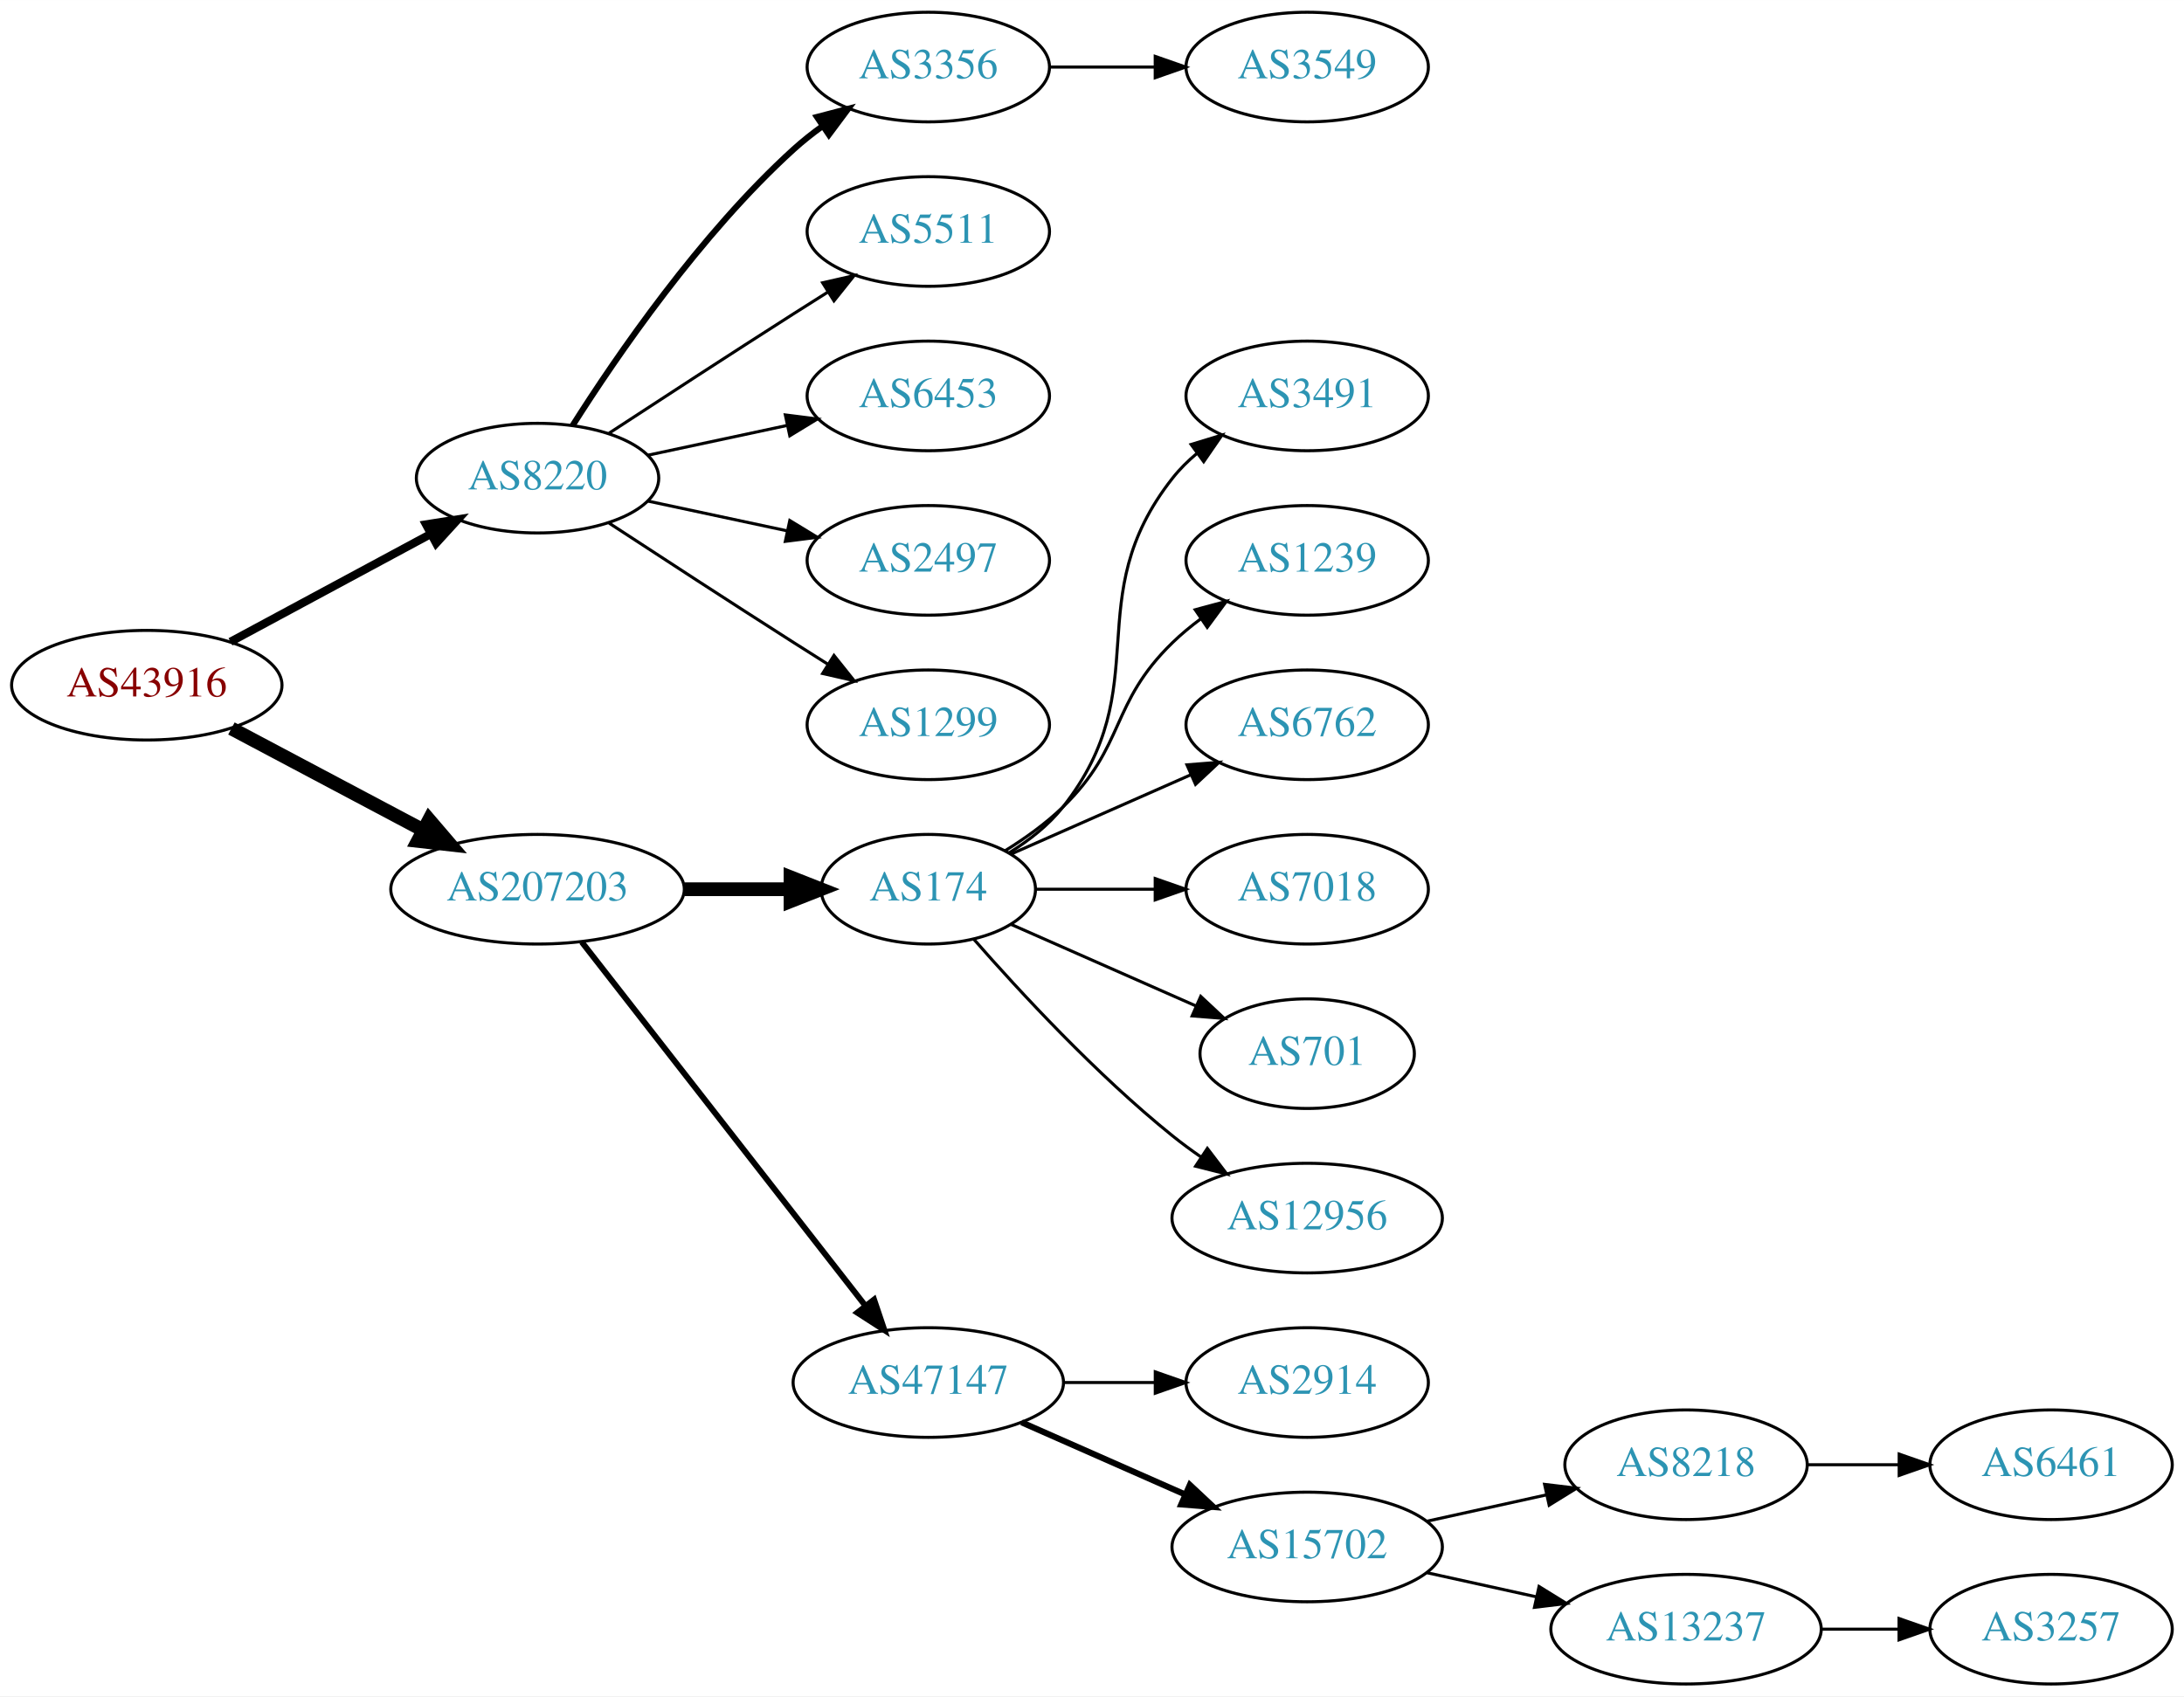
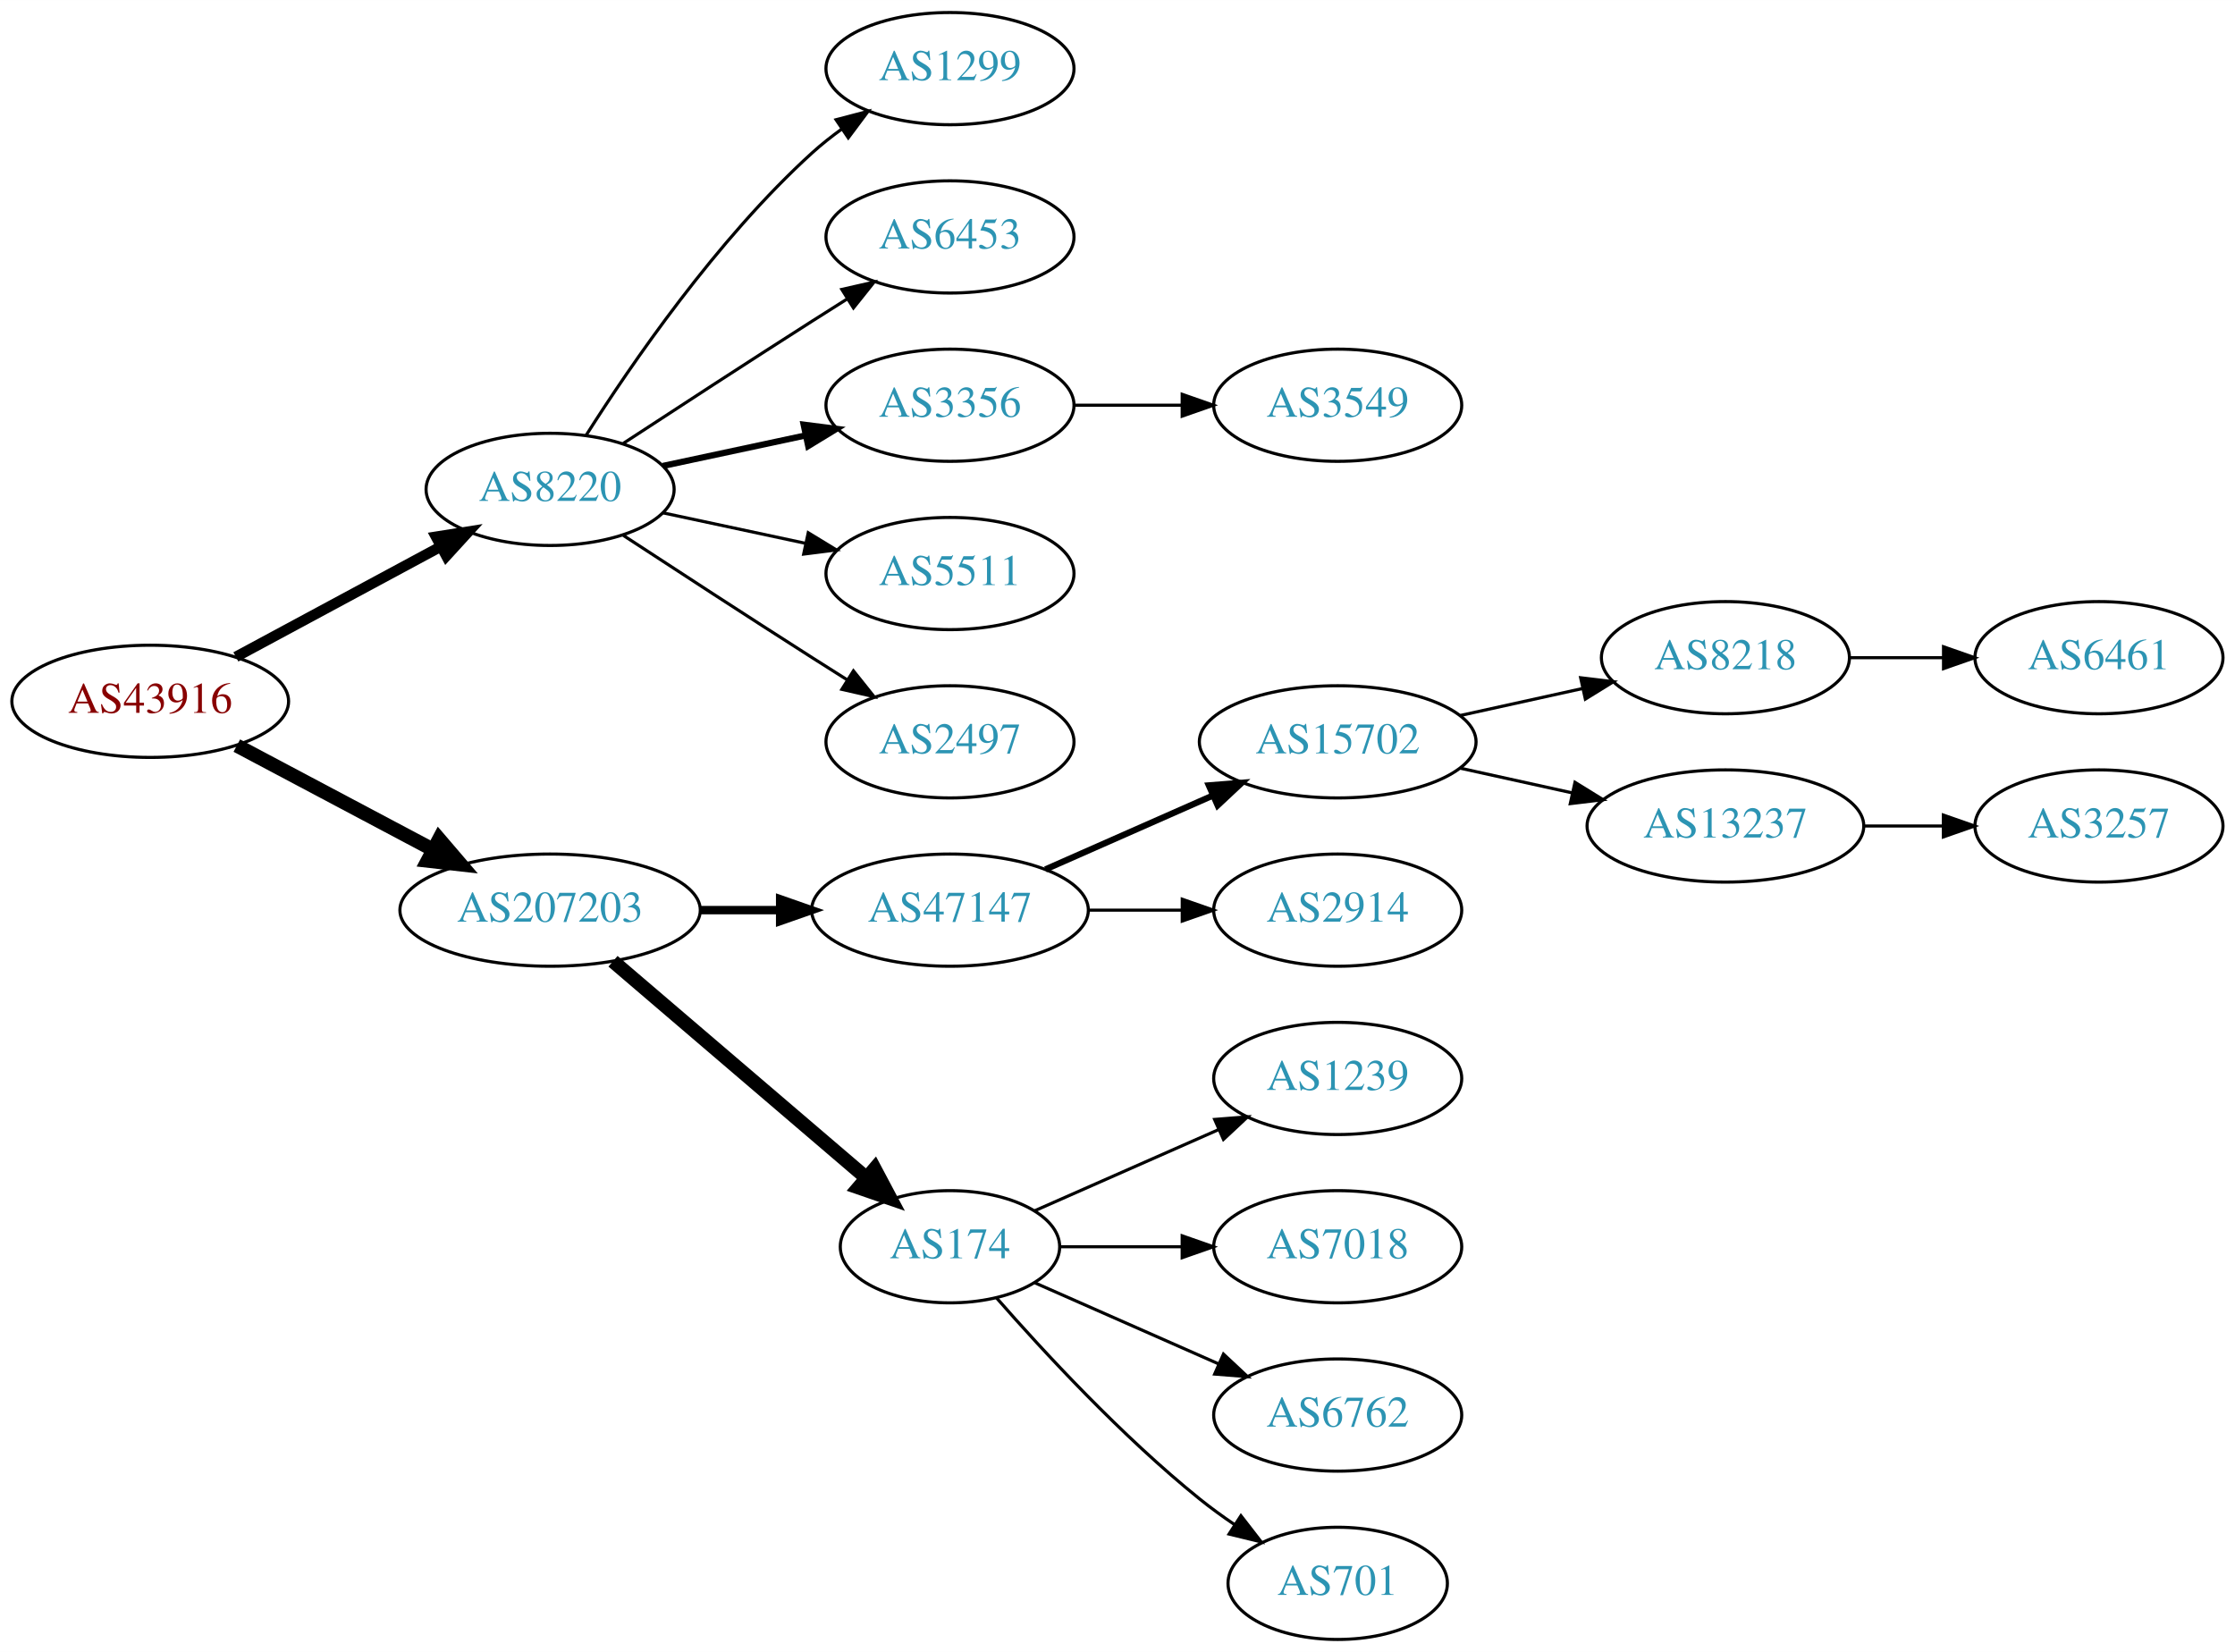
- <svg xmlns="http://www.w3.org/2000/svg" xmlns:xlink="http://www.w3.org/1999/xlink" width="717pt" height="557pt" viewBox="0.00 0.00 717.05 557.00">
-   <g id="graph0" class="graph" transform="scale(1 1) rotate(0) translate(4 553)">
-     <polygon fill="white" stroke="none" points="-4,4 -4,-553 713.053,-553 713.053,4 -4,4" />
+ <svg xmlns="http://www.w3.org/2000/svg" xmlns:xlink="http://www.w3.org/1999/xlink" width="717pt" height="530pt" viewBox="0.00 0.00 717.05 530.00">
+   <g id="graph0" class="graph" transform="scale(1 1) rotate(0) translate(4 526)">
+     <polygon fill="white" stroke="none" points="-4,4 -4,-526 713.053,-526 713.053,4 -4,4" />
    <g id="node1" class="node">
      <g id="a_node1">
        <a xlink:href="/asn/43916" xlink:title="AS43916 ~ Interwetten Gaming Limited [AT]">
-           <ellipse fill="#ffffff" stroke="black" cx="44.196" cy="-328" rx="44.393" ry="18" />
-           <text text-anchor="middle" x="44.196" y="-324.3" font-family="Times,serif" font-size="14.00" fill="#880000">AS43916</text>
+           <ellipse fill="#ffffff" stroke="black" cx="44.196" cy="-301" rx="44.393" ry="18" />
+           <text text-anchor="middle" x="44.196" y="-297.3" font-family="Times,serif" font-size="14.00" fill="#880000">AS43916</text>
        </a>
      </g>
    </g>
    <g id="node2" class="node">
      <g id="a_node2">
        <a xlink:href="/asn/8220" xlink:title="AS8220 ~ COLT [GB]">
-           <ellipse fill="#ffffff" stroke="black" cx="172.488" cy="-396" rx="39.794" ry="18" />
-           <text text-anchor="middle" x="172.488" y="-392.3" font-family="Times,serif" font-size="14.00" fill="#2c94b3">AS8220</text>
+           <ellipse fill="#ffffff" stroke="black" cx="172.488" cy="-369" rx="39.794" ry="18" />
+           <text text-anchor="middle" x="172.488" y="-365.3" font-family="Times,serif" font-size="14.00" fill="#2c94b3">AS8220</text>
        </a>
      </g>
    </g>
    <g id="edge1" class="edge">
-       <path fill="none" stroke="black" stroke-width="2.7" d="M71.671,-342.255C90.739,-352.522 116.634,-366.465 137.27,-377.576" />
-       <polygon fill="black" stroke="black" stroke-width="2.7" points="135.874,-380.799 146.338,-382.459 139.193,-374.636 135.874,-380.799" />
+       <path fill="none" stroke="black" stroke-width="3.375" d="M71.671,-315.255C90.739,-325.522 116.634,-339.465 137.27,-350.576" />
+       <polygon fill="black" stroke="black" stroke-width="3.375" points="135.874,-353.799 146.338,-355.459 139.193,-347.636 135.874,-353.799" />
    </g>
    <g id="node3" class="node">
      <g id="a_node3">
        <a xlink:href="/asn/207203" xlink:title="AS207203 ~ TIMEWARP IT Consulting GmbH [AT]">
-           <ellipse fill="#ffffff" stroke="black" cx="172.488" cy="-261" rx="48.192" ry="18" />
-           <text text-anchor="middle" x="172.488" y="-257.3" font-family="Times,serif" font-size="14.00" fill="#2c94b3">AS207203</text>
+           <ellipse fill="#ffffff" stroke="black" cx="172.488" cy="-234" rx="48.192" ry="18" />
+           <text text-anchor="middle" x="172.488" y="-230.3" font-family="Times,serif" font-size="14.00" fill="#2c94b3">AS207203</text>
        </a>
      </g>
    </g>
    <g id="edge2" class="edge">
-       <path fill="none" stroke="black" stroke-width="4.5" d="M71.979,-313.791C90.314,-304.064 114.853,-291.046 134.974,-280.371" />
-       <polygon fill="black" stroke="black" stroke-width="4.5" points="136.882,-283.817 143.87,-275.652 133.191,-276.86 136.882,-283.817" />
+       <path fill="none" stroke="black" stroke-width="4.5" d="M71.979,-286.791C90.314,-277.064 114.853,-264.046 134.974,-253.371" />
+       <polygon fill="black" stroke="black" stroke-width="4.5" points="136.882,-256.817 143.87,-248.652 133.191,-249.86 136.882,-256.817" />
    </g>
    <g id="node4" class="node">
      <g id="a_node4">
-         <a xlink:href="/asn/3356" xlink:title="AS3356 ~ Level 3 Parent, LLC [US]">
-           <ellipse fill="#ffffff" stroke="black" cx="300.78" cy="-531" rx="39.794" ry="18" />
-           <text text-anchor="middle" x="300.78" y="-527.3" font-family="Times,serif" font-size="14.00" fill="#2c94b3">AS3356</text>
+         <a xlink:href="/asn/1299" xlink:title="AS1299 ~ Telia Carrier [EU]">
+           <ellipse fill="#ffffff" stroke="black" cx="300.78" cy="-504" rx="39.794" ry="18" />
+           <text text-anchor="middle" x="300.78" y="-500.3" font-family="Times,serif" font-size="14.00" fill="#2c94b3">AS1299</text>
        </a>
      </g>
    </g>
    <g id="edge3" class="edge">
-       <path fill="none" stroke="black" stroke-width="2" d="M183.971,-413.24C198.35,-435.928 225.922,-476.181 256.584,-504 259.521,-506.665 262.754,-509.225 266.091,-511.634" />
-       <polygon fill="black" stroke="black" stroke-width="2" points="264.235,-514.604 274.484,-517.289 268.146,-508.799 264.235,-514.604" />
+       <path fill="none" stroke="black" d="M183.971,-386.24C198.35,-408.928 225.922,-449.181 256.584,-477 259.521,-479.665 262.754,-482.225 266.091,-484.634" />
+       <polygon fill="black" stroke="black" points="264.235,-487.604 274.484,-490.289 268.146,-481.799 264.235,-487.604" />
    </g>
    <g id="node5" class="node">
      <g id="a_node5">
-         <a xlink:href="/asn/5511" xlink:title="AS5511 ~ Orange S.A. [FR]">
-           <ellipse fill="#ffffff" stroke="black" cx="300.78" cy="-477" rx="39.794" ry="18" />
-           <text text-anchor="middle" x="300.78" y="-473.3" font-family="Times,serif" font-size="14.00" fill="#2c94b3">AS5511</text>
+         <a xlink:href="/asn/6453" xlink:title="AS6453 ~ TATA COMMUNICATIONS (AMERICA) INC [US]">
+           <ellipse fill="#ffffff" stroke="black" cx="300.78" cy="-450" rx="39.794" ry="18" />
+           <text text-anchor="middle" x="300.78" y="-446.3" font-family="Times,serif" font-size="14.00" fill="#2c94b3">AS6453</text>
        </a>
      </g>
    </g>
    <g id="edge4" class="edge">
-       <path fill="none" stroke="black" d="M195.99,-410.776C212.668,-421.69 235.982,-436.869 256.584,-450 260.191,-452.299 263.978,-454.694 267.747,-457.066" />
-       <polygon fill="black" stroke="black" points="266.086,-460.155 276.418,-462.502 269.805,-454.224 266.086,-460.155" />
+       <path fill="none" stroke="black" d="M195.99,-383.776C212.668,-394.69 235.982,-409.869 256.584,-423 260.191,-425.299 263.978,-427.694 267.747,-430.066" />
+       <polygon fill="black" stroke="black" points="266.086,-433.155 276.418,-435.502 269.805,-427.224 266.086,-433.155" />
    </g>
    <g id="node6" class="node">
      <g id="a_node6">
-         <a xlink:href="/asn/6453" xlink:title="AS6453 ~ TATA COMMUNICATIONS (AMERICA) INC [US]">
-           <ellipse fill="#ffffff" stroke="black" cx="300.78" cy="-423" rx="39.794" ry="18" />
-           <text text-anchor="middle" x="300.78" y="-419.3" font-family="Times,serif" font-size="14.00" fill="#2c94b3">AS6453</text>
+         <a xlink:href="/asn/3356" xlink:title="AS3356 ~ Level 3 Parent, LLC [US]">
+           <ellipse fill="#ffffff" stroke="black" cx="300.78" cy="-396" rx="39.794" ry="18" />
+           <text text-anchor="middle" x="300.78" y="-392.3" font-family="Times,serif" font-size="14.00" fill="#2c94b3">AS3356</text>
        </a>
      </g>
    </g>
    <g id="edge5" class="edge">
-       <path fill="none" stroke="black" d="M208.667,-403.521C222.781,-406.538 239.23,-410.055 254.238,-413.264" />
-       <polygon fill="black" stroke="black" points="253.84,-416.758 264.351,-415.426 255.304,-409.912 253.84,-416.758" />
+       <path fill="none" stroke="black" stroke-width="2" d="M208.667,-376.521C222.781,-379.538 239.23,-383.055 254.238,-386.264" />
+       <polygon fill="black" stroke="black" stroke-width="2" points="253.84,-389.758 264.351,-388.426 255.304,-382.912 253.84,-389.758" />
    </g>
    <g id="node7" class="node">
      <g id="a_node7">
-         <a xlink:href="/asn/2497" xlink:title="AS2497 ~ Internet Initiative Japan Inc. [JP]">
-           <ellipse fill="#ffffff" stroke="black" cx="300.78" cy="-369" rx="39.794" ry="18" />
-           <text text-anchor="middle" x="300.78" y="-365.3" font-family="Times,serif" font-size="14.00" fill="#2c94b3">AS2497</text>
+         <a xlink:href="/asn/5511" xlink:title="AS5511 ~ Orange S.A. [FR]">
+           <ellipse fill="#ffffff" stroke="black" cx="300.78" cy="-342" rx="39.794" ry="18" />
+           <text text-anchor="middle" x="300.78" y="-338.3" font-family="Times,serif" font-size="14.00" fill="#2c94b3">AS5511</text>
        </a>
      </g>
    </g>
    <g id="edge6" class="edge">
-       <path fill="none" stroke="black" d="M208.667,-388.479C222.781,-385.462 239.23,-381.945 254.238,-378.736" />
-       <polygon fill="black" stroke="black" points="255.304,-382.088 264.351,-376.574 253.84,-375.242 255.304,-382.088" />
+       <path fill="none" stroke="black" d="M208.667,-361.479C222.781,-358.462 239.23,-354.945 254.238,-351.736" />
+       <polygon fill="black" stroke="black" points="255.304,-355.088 264.351,-349.574 253.84,-348.242 255.304,-355.088" />
    </g>
    <g id="node8" class="node">
      <g id="a_node8">
-         <a xlink:href="/asn/1299" xlink:title="AS1299 ~ Telia Carrier [EU]">
-           <ellipse fill="#ffffff" stroke="black" cx="300.78" cy="-315" rx="39.794" ry="18" />
-           <text text-anchor="middle" x="300.78" y="-311.3" font-family="Times,serif" font-size="14.00" fill="#2c94b3">AS1299</text>
+         <a xlink:href="/asn/2497" xlink:title="AS2497 ~ Internet Initiative Japan Inc. [JP]">
+           <ellipse fill="#ffffff" stroke="black" cx="300.78" cy="-288" rx="39.794" ry="18" />
+           <text text-anchor="middle" x="300.78" y="-284.3" font-family="Times,serif" font-size="14.00" fill="#2c94b3">AS2497</text>
        </a>
      </g>
    </g>
    <g id="edge7" class="edge">
-       <path fill="none" stroke="black" d="M195.99,-381.224C212.668,-370.31 235.982,-355.131 256.584,-342 260.191,-339.701 263.978,-337.306 267.747,-334.934" />
-       <polygon fill="black" stroke="black" points="269.805,-337.776 276.418,-329.498 266.086,-331.845 269.805,-337.776" />
+       <path fill="none" stroke="black" d="M195.99,-354.224C212.668,-343.31 235.982,-328.131 256.584,-315 260.191,-312.701 263.978,-310.306 267.747,-307.934" />
+       <polygon fill="black" stroke="black" points="269.805,-310.776 276.418,-302.498 266.086,-304.845 269.805,-310.776" />
    </g>
    <g id="node10" class="node">
      <g id="a_node10">
-         <a xlink:href="/asn/174" xlink:title="AS174 ~ Cogent Communications [US]">
-           <ellipse fill="#ffffff" stroke="black" cx="300.78" cy="-261" rx="35.194" ry="18" />
-           <text text-anchor="middle" x="300.78" y="-257.3" font-family="Times,serif" font-size="14.00" fill="#2c94b3">AS174</text>
+         <a xlink:href="/asn/47147" xlink:title="AS47147 ~ ANEXIA Internetdienstleistungs GmbH [AT]">
+           <ellipse fill="#ffffff" stroke="black" cx="300.78" cy="-234" rx="44.393" ry="18" />
+           <text text-anchor="middle" x="300.78" y="-230.3" font-family="Times,serif" font-size="14.00" fill="#2c94b3">AS47147</text>
        </a>
      </g>
    </g>
    <g id="edge9" class="edge">
-       <path fill="none" stroke="black" stroke-width="4.5" d="M220.874,-261C232.234,-261 244.322,-261 255.534,-261" />
-       <polygon fill="black" stroke="black" stroke-width="4.5" points="255.538,-264.938 265.538,-261 255.538,-257.063 255.538,-264.938" />
+       <path fill="none" stroke="black" stroke-width="2.7" d="M220.874,-234C229.134,-234 237.778,-234 246.191,-234" />
+       <polygon fill="black" stroke="black" stroke-width="2.7" points="246.297,-237.5 256.297,-234 246.296,-230.5 246.297,-237.5" />
    </g>
    <g id="node11" class="node">
      <g id="a_node11">
-         <a xlink:href="/asn/47147" xlink:title="AS47147 ~ ANEXIA Internetdienstleistungs GmbH [AT]">
-           <ellipse fill="#ffffff" stroke="black" cx="300.78" cy="-99" rx="44.393" ry="18" />
-           <text text-anchor="middle" x="300.78" y="-95.3" font-family="Times,serif" font-size="14.00" fill="#2c94b3">AS47147</text>
+         <a xlink:href="/asn/174" xlink:title="AS174 ~ Cogent Communications [US]">
+           <ellipse fill="#ffffff" stroke="black" cx="300.78" cy="-126" rx="35.194" ry="18" />
+           <text text-anchor="middle" x="300.78" y="-122.3" font-family="Times,serif" font-size="14.00" fill="#2c94b3">AS174</text>
        </a>
      </g>
    </g>
    <g id="edge10" class="edge">
-       <path fill="none" stroke="black" stroke-width="1.929" d="M187.003,-243.663C209.317,-215.04 253.966,-157.767 279.89,-124.514" />
-       <polygon fill="black" stroke="black" stroke-width="1.929" points="282.973,-126.251 286.361,-116.212 277.453,-121.947 282.973,-126.251" />
+       <path fill="none" stroke="black" stroke-width="4.5" d="M192.669,-217.597C214.367,-199.042 249.815,-168.728 273.939,-148.098" />
+       <polygon fill="black" stroke="black" stroke-width="4.5" points="276.609,-150.996 281.649,-141.504 271.49,-145.011 276.609,-150.996" />
    </g>
    <g id="node9" class="node">
      <g id="a_node9">
        <a xlink:href="/asn/3549" xlink:title="AS3549 ~ Level 3 Parent, LLC [US]">
-           <ellipse fill="#ffffff" stroke="black" cx="425.172" cy="-531" rx="39.794" ry="18" />
-           <text text-anchor="middle" x="425.172" y="-527.3" font-family="Times,serif" font-size="14.00" fill="#2c94b3">AS3549</text>
+           <ellipse fill="#ffffff" stroke="black" cx="425.172" cy="-396" rx="39.794" ry="18" />
+           <text text-anchor="middle" x="425.172" y="-392.3" font-family="Times,serif" font-size="14.00" fill="#2c94b3">AS3549</text>
        </a>
      </g>
    </g>
    <g id="edge8" class="edge">
-       <path fill="none" stroke="black" d="M340.505,-531C351.444,-531 363.494,-531 374.961,-531" />
-       <polygon fill="black" stroke="black" points="375.278,-534.5 385.278,-531 375.278,-527.5 375.278,-534.5" />
+       <path fill="none" stroke="black" d="M340.505,-396C351.444,-396 363.494,-396 374.961,-396" />
+       <polygon fill="black" stroke="black" points="375.278,-399.5 385.278,-396 375.278,-392.5 375.278,-399.5" />
    </g>
    <g id="node12" class="node">
      <g id="a_node12">
-         <a xlink:href="/asn/3491" xlink:title="AS3491 ~ PCCW Global, Inc. [US]">
-           <ellipse fill="#ffffff" stroke="black" cx="425.172" cy="-423" rx="39.794" ry="18" />
-           <text text-anchor="middle" x="425.172" y="-419.3" font-family="Times,serif" font-size="14.00" fill="#2c94b3">AS3491</text>
+         <a xlink:href="/asn/15702" xlink:title="AS15702 ~ Onstage Online GmbH [AT]">
+           <ellipse fill="#ffffff" stroke="black" cx="425.172" cy="-288" rx="44.393" ry="18" />
+           <text text-anchor="middle" x="425.172" y="-284.3" font-family="Times,serif" font-size="14.00" fill="#2c94b3">AS15702</text>
        </a>
      </g>
    </g>
    <g id="edge11" class="edge">
-       <path fill="none" stroke="black" d="M327.402,-273C333.852,-277.016 340.271,-282.024 344.976,-288 376.274,-327.754 349.677,-356.246 380.976,-396 383.301,-398.953 386.044,-401.67 389.004,-404.147" />
-       <polygon fill="black" stroke="black" points="387.063,-407.064 397.2,-410.145 391.196,-401.415 387.063,-407.064" />
+       <path fill="none" stroke="black" stroke-width="2" d="M331.407,-247.072C347.524,-254.183 367.664,-263.069 385.056,-270.742" />
+       <polygon fill="black" stroke="black" stroke-width="2" points="383.831,-274.027 394.393,-274.861 386.657,-267.622 383.831,-274.027" />
    </g>
    <g id="node13" class="node">
      <g id="a_node13">
+         <a xlink:href="/asn/2914" xlink:title="AS2914 ~ NTT America, Inc. [US]">
+           <ellipse fill="#ffffff" stroke="black" cx="425.172" cy="-234" rx="39.794" ry="18" />
+           <text text-anchor="middle" x="425.172" y="-230.3" font-family="Times,serif" font-size="14.00" fill="#2c94b3">AS2914</text>
+         </a>
+       </g>
+     </g>
+     <g id="edge12" class="edge">
+       <path fill="none" stroke="black" d="M345.275,-234C354.964,-234 365.301,-234 375.194,-234" />
+       <polygon fill="black" stroke="black" points="375.296,-237.5 385.296,-234 375.296,-230.5 375.296,-237.5" />
+     </g>
+     <g id="node18" class="node">
+       <g id="a_node18">
        <a xlink:href="/asn/1239" xlink:title="AS1239 ~ Sprint [US]">
-           <ellipse fill="#ffffff" stroke="black" cx="425.172" cy="-369" rx="39.794" ry="18" />
-           <text text-anchor="middle" x="425.172" y="-365.3" font-family="Times,serif" font-size="14.00" fill="#2c94b3">AS1239</text>
-         </a>
-       </g>
-     </g>
-     <g id="edge12" class="edge">
-       <path fill="none" stroke="black" d="M325.959,-273.617C332.544,-277.694 339.393,-282.578 344.976,-288 365.669,-308.094 360.282,-321.906 380.976,-342 383.821,-344.763 386.995,-347.386 390.295,-349.834" />
-       <polygon fill="black" stroke="black" points="388.411,-352.786 398.643,-355.538 392.36,-347.006 388.411,-352.786" />
+           <ellipse fill="#ffffff" stroke="black" cx="425.172" cy="-180" rx="39.794" ry="18" />
+           <text text-anchor="middle" x="425.172" y="-176.3" font-family="Times,serif" font-size="14.00" fill="#2c94b3">AS1239</text>
+         </a>
+       </g>
+     </g>
+     <g id="edge17" class="edge">
+       <path fill="none" stroke="black" d="M328.036,-137.584C345.221,-145.167 367.935,-155.188 386.969,-163.586" />
+       <polygon fill="black" stroke="black" points="385.695,-166.849 396.257,-167.684 388.521,-160.445 385.695,-166.849" />
+     </g>
+     <g id="node19" class="node">
+       <g id="a_node19">
+         <a xlink:href="/asn/7018" xlink:title="AS7018 ~ AT&amp;T Services, Inc. [US]">
+           <ellipse fill="#ffffff" stroke="black" cx="425.172" cy="-126" rx="39.794" ry="18" />
+           <text text-anchor="middle" x="425.172" y="-122.3" font-family="Times,serif" font-size="14.00" fill="#2c94b3">AS7018</text>
+         </a>
+       </g>
+     </g>
+     <g id="edge18" class="edge">
+       <path fill="none" stroke="black" d="M336.198,-126C348.249,-126 362.025,-126 375.043,-126" />
+       <polygon fill="black" stroke="black" points="375.273,-129.5 385.273,-126 375.273,-122.5 375.273,-129.5" />
+     </g>
+     <g id="node20" class="node">
+       <g id="a_node20">
+         <a xlink:href="/asn/6762" xlink:title="AS6762 ~ TELECOM ITALIA SPARKLE S.p.A. [IT]">
+           <ellipse fill="#ffffff" stroke="black" cx="425.172" cy="-72" rx="39.794" ry="18" />
+           <text text-anchor="middle" x="425.172" y="-68.3" font-family="Times,serif" font-size="14.00" fill="#2c94b3">AS6762</text>
+         </a>
+       </g>
+     </g>
+     <g id="edge19" class="edge">
+       <path fill="none" stroke="black" d="M328.036,-114.416C345.221,-106.833 367.935,-96.812 386.969,-88.414" />
+       <polygon fill="black" stroke="black" points="388.521,-91.555 396.257,-84.316 385.695,-85.151 388.521,-91.555" />
+     </g>
+     <g id="node21" class="node">
+       <g id="a_node21">
+         <a xlink:href="/asn/701" xlink:title="AS701 ~ UUNET [US]">
+           <ellipse fill="#ffffff" stroke="black" cx="425.172" cy="-18" rx="35.194" ry="18" />
+           <text text-anchor="middle" x="425.172" y="-14.3" font-family="Times,serif" font-size="14.00" fill="#2c94b3">AS701</text>
+         </a>
+       </g>
+     </g>
+     <g id="edge20" class="edge">
+       <path fill="none" stroke="black" d="M315.653,-109.655C330.723,-92.441 356.001,-65.099 380.976,-45 384.481,-42.179 388.299,-39.413 392.167,-36.791" />
+       <polygon fill="black" stroke="black" points="394.124,-39.694 400.613,-31.318 390.317,-33.819 394.124,-39.694" />
    </g>
    <g id="node14" class="node">
      <g id="a_node14">
-         <a xlink:href="/asn/6762" xlink:title="AS6762 ~ TELECOM ITALIA SPARKLE S.p.A. [IT]">
-           <ellipse fill="#ffffff" stroke="black" cx="425.172" cy="-315" rx="39.794" ry="18" />
-           <text text-anchor="middle" x="425.172" y="-311.3" font-family="Times,serif" font-size="14.00" fill="#2c94b3">AS6762</text>
+         <a xlink:href="/asn/8218" xlink:title="AS8218 ~ legacy Neotelecoms [FR]">
+           <ellipse fill="#ffffff" stroke="black" cx="549.564" cy="-315" rx="39.794" ry="18" />
+           <text text-anchor="middle" x="549.564" y="-311.3" font-family="Times,serif" font-size="14.00" fill="#2c94b3">AS8218</text>
        </a>
      </g>
    </g>
    <g id="edge13" class="edge">
-       <path fill="none" stroke="black" d="M328.036,-272.584C345.221,-280.167 367.935,-290.188 386.969,-298.586" />
-       <polygon fill="black" stroke="black" points="385.695,-301.849 396.257,-302.684 388.521,-295.445 385.695,-301.849" />
+       <path fill="none" stroke="black" d="M464.562,-296.469C476.953,-299.202 490.799,-302.257 503.62,-305.085" />
+       <polygon fill="black" stroke="black" points="503.115,-308.558 513.635,-307.295 504.623,-301.722 503.115,-308.558" />
    </g>
    <g id="node15" class="node">
      <g id="a_node15">
-         <a xlink:href="/asn/7018" xlink:title="AS7018 ~ AT&amp;T Services, Inc. [US]">
-           <ellipse fill="#ffffff" stroke="black" cx="425.172" cy="-261" rx="39.794" ry="18" />
-           <text text-anchor="middle" x="425.172" y="-257.3" font-family="Times,serif" font-size="14.00" fill="#2c94b3">AS7018</text>
+         <a xlink:href="/asn/13237" xlink:title="AS13237 ~ European Backbone of AS13237 [DE]">
+           <ellipse fill="#ffffff" stroke="black" cx="549.564" cy="-261" rx="44.393" ry="18" />
+           <text text-anchor="middle" x="549.564" y="-257.3" font-family="Times,serif" font-size="14.00" fill="#2c94b3">AS13237</text>
        </a>
      </g>
    </g>
    <g id="edge14" class="edge">
-       <path fill="none" stroke="black" d="M336.198,-261C348.249,-261 362.025,-261 375.043,-261" />
-       <polygon fill="black" stroke="black" points="375.273,-264.5 385.273,-261 375.273,-257.5 375.273,-264.5" />
+       <path fill="none" stroke="black" d="M464.562,-279.531C475.954,-277.018 488.576,-274.233 500.501,-271.603" />
+       <polygon fill="black" stroke="black" points="501.299,-275.011 510.31,-269.439 499.791,-268.175 501.299,-275.011" />
    </g>
    <g id="node16" class="node">
      <g id="a_node16">
-         <a xlink:href="/asn/701" xlink:title="AS701 ~ UUNET [US]">
-           <ellipse fill="#ffffff" stroke="black" cx="425.172" cy="-207" rx="35.194" ry="18" />
-           <text text-anchor="middle" x="425.172" y="-203.3" font-family="Times,serif" font-size="14.00" fill="#2c94b3">AS701</text>
+         <a xlink:href="/asn/6461" xlink:title="AS6461 ~ Zayo Bandwidth [US]">
+           <ellipse fill="#ffffff" stroke="black" cx="669.407" cy="-315" rx="39.794" ry="18" />
+           <text text-anchor="middle" x="669.407" y="-311.3" font-family="Times,serif" font-size="14.00" fill="#2c94b3">AS6461</text>
        </a>
      </g>
    </g>
    <g id="edge15" class="edge">
-       <path fill="none" stroke="black" d="M328.036,-249.416C345.702,-241.621 369.21,-231.25 388.557,-222.713" />
-       <polygon fill="black" stroke="black" points="390.223,-225.804 397.959,-218.565 387.397,-219.4 390.223,-225.804" />
+       <path fill="none" stroke="black" d="M589.477,-315C599.03,-315 609.38,-315 619.342,-315" />
+       <polygon fill="black" stroke="black" points="619.535,-318.5 629.535,-315 619.535,-311.5 619.535,-318.5" />
    </g>
    <g id="node17" class="node">
      <g id="a_node17">
-         <a xlink:href="/asn/12956" xlink:title="AS12956 ~ TELXIUS [ES]">
-           <ellipse fill="#ffffff" stroke="black" cx="425.172" cy="-153" rx="44.393" ry="18" />
-           <text text-anchor="middle" x="425.172" y="-149.3" font-family="Times,serif" font-size="14.00" fill="#2c94b3">AS12956</text>
+         <a xlink:href="/asn/3257" xlink:title="AS3257 ~ GTT [DE]">
+           <ellipse fill="#ffffff" stroke="black" cx="669.407" cy="-261" rx="39.794" ry="18" />
+           <text text-anchor="middle" x="669.407" y="-257.3" font-family="Times,serif" font-size="14.00" fill="#2c94b3">AS3257</text>
        </a>
      </g>
    </g>
    <g id="edge16" class="edge">
-       <path fill="none" stroke="black" d="M315.653,-244.655C330.723,-227.441 356.001,-200.099 380.976,-180 383.904,-177.643 387.05,-175.325 390.262,-173.098" />
-       <polygon fill="black" stroke="black" points="392.397,-175.882 398.81,-167.448 388.538,-170.042 392.397,-175.882" />
-     </g>
-     <g id="node18" class="node">
-       <g id="a_node18">
-         <a xlink:href="/asn/2914" xlink:title="AS2914 ~ NTT America, Inc. [US]">
-           <ellipse fill="#ffffff" stroke="black" cx="425.172" cy="-99" rx="39.794" ry="18" />
-           <text text-anchor="middle" x="425.172" y="-95.3" font-family="Times,serif" font-size="14.00" fill="#2c94b3">AS2914</text>
-         </a>
-       </g>
-     </g>
-     <g id="edge17" class="edge">
-       <path fill="none" stroke="black" d="M345.275,-99C354.964,-99 365.301,-99 375.194,-99" />
-       <polygon fill="black" stroke="black" points="375.296,-102.5 385.296,-99 375.296,-95.5 375.296,-102.5" />
-     </g>
-     <g id="node19" class="node">
-       <g id="a_node19">
-         <a xlink:href="/asn/15702" xlink:title="AS15702 ~ Onstage Online GmbH [AT]">
-           <ellipse fill="#ffffff" stroke="black" cx="425.172" cy="-45" rx="44.393" ry="18" />
-           <text text-anchor="middle" x="425.172" y="-41.3" font-family="Times,serif" font-size="14.00" fill="#2c94b3">AS15702</text>
-         </a>
-       </g>
-     </g>
-     <g id="edge18" class="edge">
-       <path fill="none" stroke="black" stroke-width="2" d="M331.407,-85.928C347.524,-78.817 367.664,-69.931 385.056,-62.258" />
-       <polygon fill="black" stroke="black" stroke-width="2" points="386.657,-65.377 394.393,-58.139 383.831,-58.973 386.657,-65.377" />
-     </g>
-     <g id="node20" class="node">
-       <g id="a_node20">
-         <a xlink:href="/asn/8218" xlink:title="AS8218 ~ legacy Neotelecoms [FR]">
-           <ellipse fill="#ffffff" stroke="black" cx="549.564" cy="-72" rx="39.794" ry="18" />
-           <text text-anchor="middle" x="549.564" y="-68.3" font-family="Times,serif" font-size="14.00" fill="#2c94b3">AS8218</text>
-         </a>
-       </g>
-     </g>
-     <g id="edge19" class="edge">
-       <path fill="none" stroke="black" d="M464.562,-53.469C476.953,-56.202 490.799,-59.257 503.62,-62.085" />
-       <polygon fill="black" stroke="black" points="503.115,-65.558 513.635,-64.294 504.623,-58.722 503.115,-65.558" />
-     </g>
-     <g id="node21" class="node">
-       <g id="a_node21">
-         <a xlink:href="/asn/13237" xlink:title="AS13237 ~ European Backbone of AS13237 [DE]">
-           <ellipse fill="#ffffff" stroke="black" cx="549.564" cy="-18" rx="44.393" ry="18" />
-           <text text-anchor="middle" x="549.564" y="-14.3" font-family="Times,serif" font-size="14.00" fill="#2c94b3">AS13237</text>
-         </a>
-       </g>
-     </g>
-     <g id="edge20" class="edge">
-       <path fill="none" stroke="black" d="M464.562,-36.531C475.954,-34.018 488.576,-31.233 500.501,-28.603" />
-       <polygon fill="black" stroke="black" points="501.299,-32.011 510.31,-26.439 499.791,-25.175 501.299,-32.011" />
-     </g>
-     <g id="node22" class="node">
-       <g id="a_node22">
-         <a xlink:href="/asn/6461" xlink:title="AS6461 ~ Zayo Bandwidth [US]">
-           <ellipse fill="#ffffff" stroke="black" cx="669.407" cy="-72" rx="39.794" ry="18" />
-           <text text-anchor="middle" x="669.407" y="-68.3" font-family="Times,serif" font-size="14.00" fill="#2c94b3">AS6461</text>
-         </a>
-       </g>
-     </g>
-     <g id="edge21" class="edge">
-       <path fill="none" stroke="black" d="M589.477,-72C599.03,-72 609.38,-72 619.342,-72" />
-       <polygon fill="black" stroke="black" points="619.535,-75.5 629.535,-72 619.535,-68.5 619.535,-75.5" />
-     </g>
-     <g id="node23" class="node">
-       <g id="a_node23">
-         <a xlink:href="/asn/3257" xlink:title="AS3257 ~ GTT [DE]">
-           <ellipse fill="#ffffff" stroke="black" cx="669.407" cy="-18" rx="39.794" ry="18" />
-           <text text-anchor="middle" x="669.407" y="-14.3" font-family="Times,serif" font-size="14.00" fill="#2c94b3">AS3257</text>
-         </a>
-       </g>
-     </g>
-     <g id="edge22" class="edge">
-       <path fill="none" stroke="black" d="M593.775,-18C602.088,-18 610.85,-18 619.333,-18" />
-       <polygon fill="black" stroke="black" points="619.491,-21.5 629.491,-18 619.491,-14.5 619.491,-21.5" />
+       <path fill="none" stroke="black" d="M593.775,-261C602.088,-261 610.85,-261 619.333,-261" />
+       <polygon fill="black" stroke="black" points="619.491,-264.5 629.491,-261 619.491,-257.5 619.491,-264.5" />
    </g>
  </g>
</svg>
